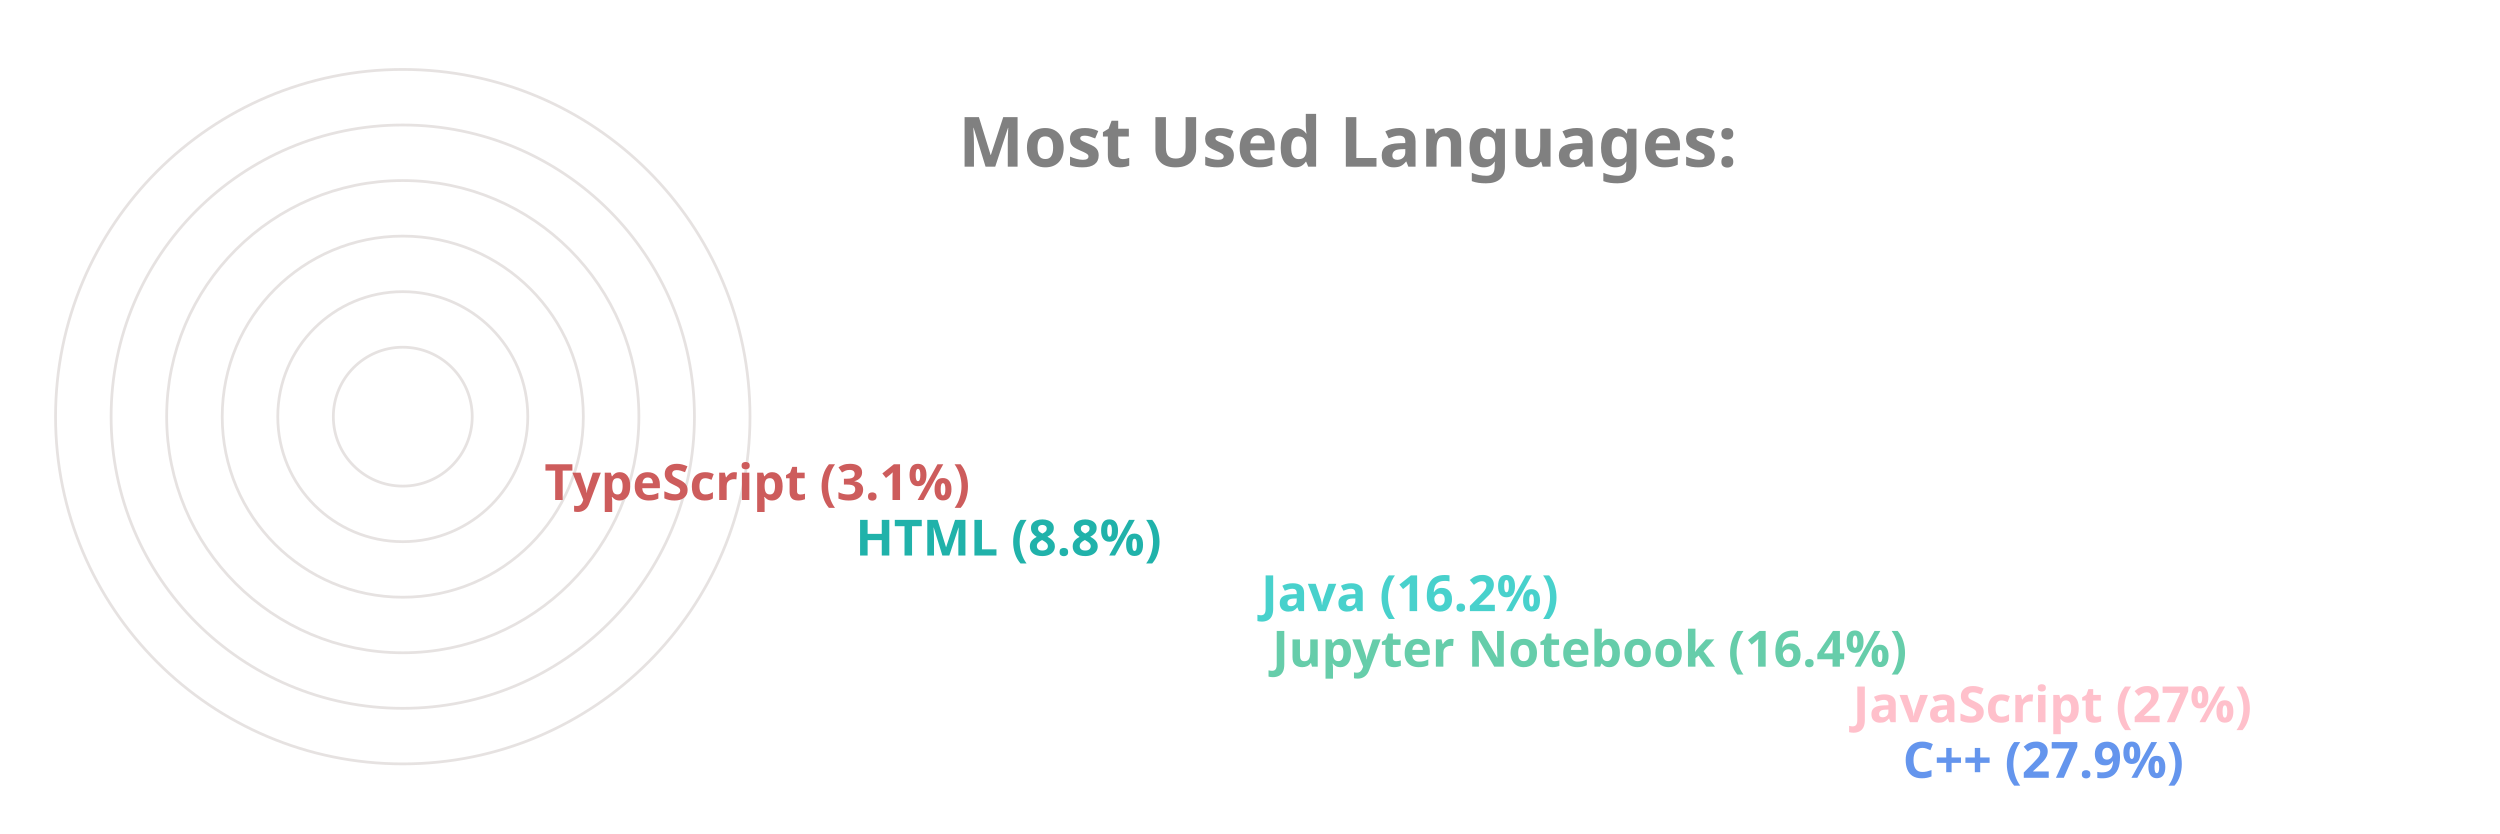
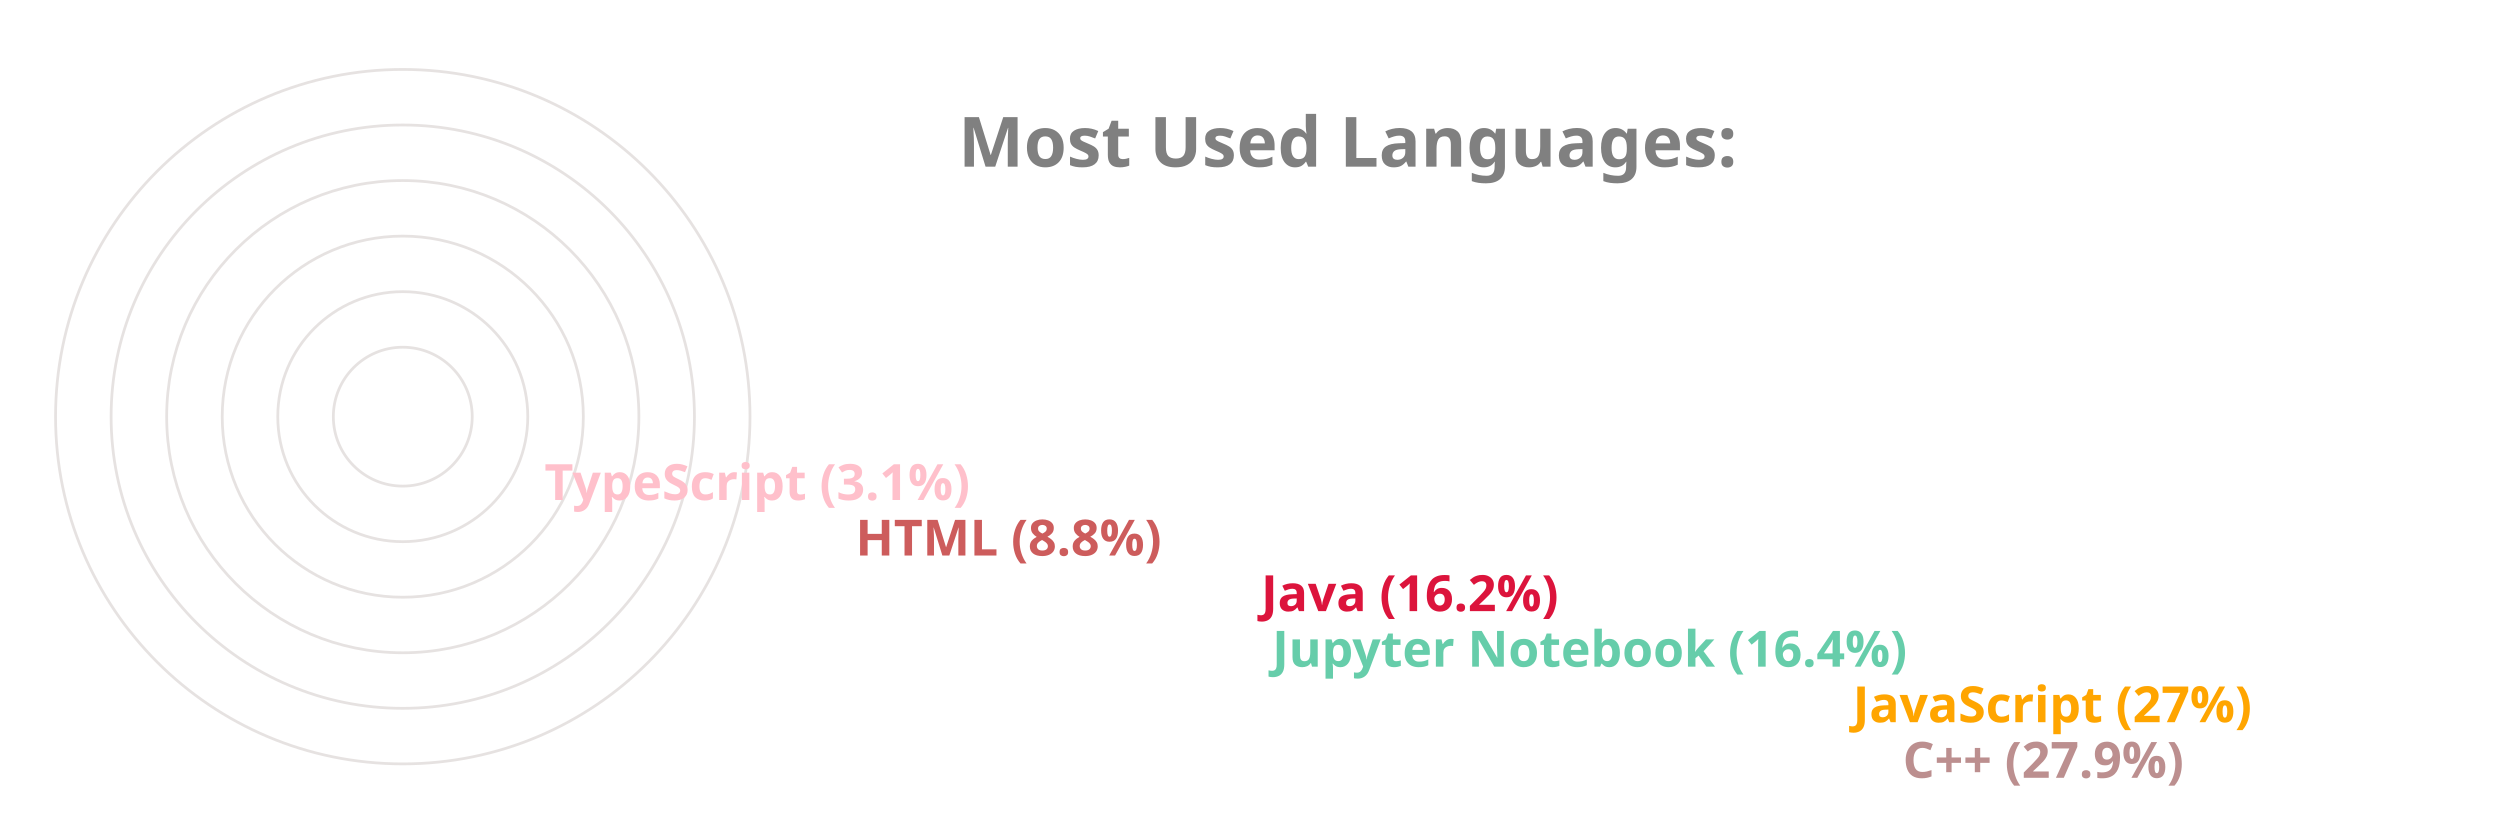
<svg xmlns="http://www.w3.org/2000/svg" viewBox="0 0 650 300" height="200px" width="600px">
  <style>
		.label {
			font: bold 25px sans-serif;
			color: #404040;
			-webkit-text-stroke: 1px white;
	  	}
		.name {
			font: bold 18px sans-serif;
			color: #404040;
	  	}

		.line {
			stroke-dasharray: 1000;
			stroke-dashoffset: 1000;
			animation: dash 3.5s ease-in-out forwards;	
			animation-iteration-count: infinite;
			animation-direction: alternate-reverse;
		}

		.path {
			stroke-dasharray: 1000;
			stroke-dashoffset: 1000;
			animation: dash 3.5s ease-in-out forwards;	
			animation-iteration-count: infinite;
			animation-direction: alternate-reverse;
		}
		  
		@keyframes dash {
			to {
				stroke-dashoffset: 0;
			}
		}

	</style>
  <g stroke="#E6E2E1" fill="none" stroke-width="1">
    <circle cx="20" cy="150" r="125" />
    <circle cx="20" cy="150" r="105" />
    <circle cx="20" cy="150" r="85" />
    <circle cx="20" cy="150" r="65" />
    <circle cx="20" cy="150" r="45" />
    <circle cx="20" cy="150" r="25" />
  </g>
  <g fill="none" stroke-width="20" class="line">
-     <line x2="550" y2="275" x1="20" y1="275" stroke="CornflowerBlue" />
-     <line x2="532" y2="255" x1="20" y1="255" stroke="Pink" />
+     <line x2="550" y2="275" x1="20" y1="275" stroke="RosyBrown" />
+     <line x2="532" y2="255" x1="20" y1="255" stroke="Orange" />
    <line x2="323" y2="235" x1="20" y1="235" stroke="MediumAquaMarine" />
-     <line x2="319" y2="215" x1="20" y1="215" stroke="MediumTurquoise" />
-     <line x2="173" y2="195" x1="20" y1="195" stroke="LightSeaGreen" />
-     <line x2="61" y2="175" x1="20" y1="175" stroke="IndianRed" />
+     <line x2="319" y2="215" x1="20" y1="215" stroke="Crimson" />
+     <line x2="173" y2="195" x1="20" y1="195" stroke="IndianRed" />
+     <line x2="61" y2="175" x1="20" y1="175" stroke="Pink" />
  </g>
  <g fill="none" stroke-width="20" stroke-linecap="round" class="path">
-     <path d="M 20 275 A 125 125 45 0 1 -90 91" stroke="CornflowerBlue" />
-     <path d="M 20 255 A 105 105 45 0 1 -73 102" stroke="Pink" />
+     <path d="M 20 275 A 125 125 45 0 1 -90 91" stroke="RosyBrown" />
+     <path d="M 20 255 A 105 105 45 0 1 -73 102" stroke="Orange" />
    <path d="M 20 235 A 85 85 45 0 1 -61 126" stroke="MediumAquaMarine" />
-     <path d="M 20 215 A 65 65 45 0 1 -42 132" stroke="MediumTurquoise" />
-     <path d="M 20 195 A 45 45 45 0 1 -24 142" stroke="LightSeaGreen" />
-     <path d="M 20 175 A 25 25 45 0 1 -4 148" stroke="IndianRed" />
+     <path d="M 20 215 A 65 65 45 0 1 -42 132" stroke="Crimson" />
+     <path d="M 20 195 A 45 45 45 0 1 -24 142" stroke="IndianRed" />
+     <path d="M 20 175 A 25 25 45 0 1 -4 148" stroke="Pink" />
  </g>
  <g class="name">
-     <text x="560" y="280" fill="CornflowerBlue">C++ (27.9%)</text>
-     <text x="542" y="260" fill="Pink">JavaScript (27%)</text>
+     <text x="560" y="280" fill="RosyBrown">C++ (27.9%)</text>
+     <text x="542" y="260" fill="Orange">JavaScript (27%)</text>
    <text x="333" y="240" fill="MediumAquaMarine">Jupyter Notebook (16.4%)</text>
-     <text x="329" y="220" fill="MediumTurquoise">Java (16.2%)</text>
-     <text x="183" y="200" fill="LightSeaGreen">HTML (8.8%)</text>
-     <text x="71" y="180" fill="IndianRed">TypeScript (3.1%)</text>
+     <text x="329" y="220" fill="Crimson">Java (16.2%)</text>
+     <text x="183" y="200" fill="IndianRed">HTML (8.8%)</text>
+     <text x="71" y="180" fill="Pink">TypeScript (3.1%)</text>
  </g>
  <g class="label">
    <text x="220" y="60" fill="grey">Most Used Languages:</text>
  </g>
</svg>
